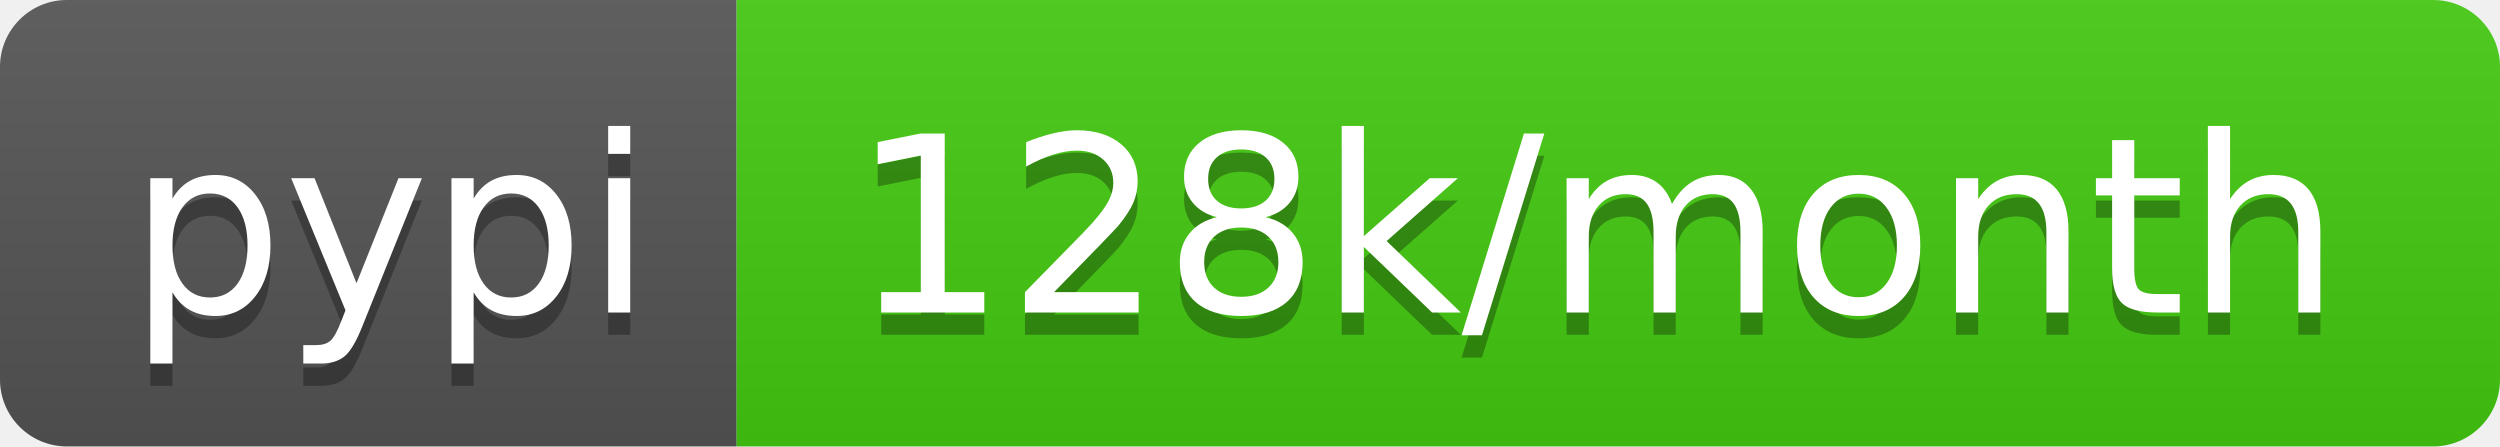
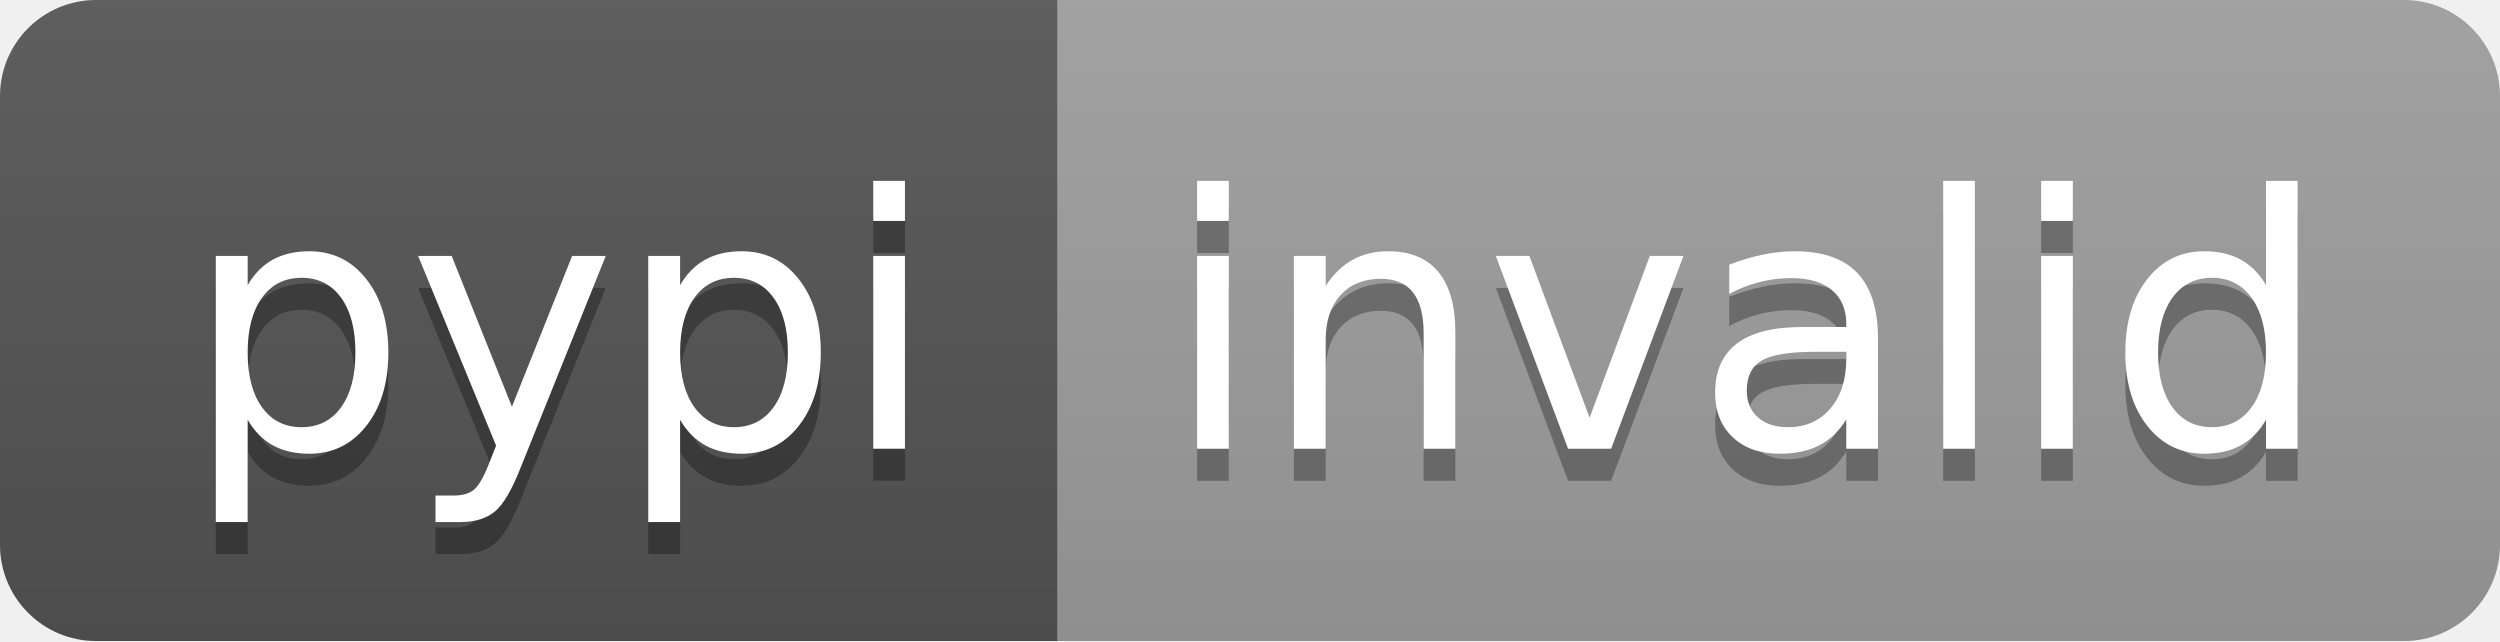
- <svg xmlns="http://www.w3.org/2000/svg" width="112" height="20" role="img" aria-label="pypi: 128k/month">
+ <svg xmlns="http://www.w3.org/2000/svg" width="78" height="20" role="img" aria-label="pypi: invalid">
  <linearGradient id="s" x2="0" y2="100%">
    <stop offset="0" stop-color="#bbb" stop-opacity=".1" />
    <stop offset="1" stop-opacity=".1" />
  </linearGradient>
  <clipPath id="r">
-     <rect width="112" height="20" rx="3" fill="#fff" />
+     <rect width="78" height="20" rx="3" fill="#fff" />
  </clipPath>
  <g clip-path="url(#r)">
    <rect width="33" height="20" fill="#555" />
-     <rect x="33" width="79" height="20" fill="#4c1" />
-     <rect width="112" height="20" fill="url(#s)" />
+     <rect x="33" width="45" height="20" fill="#9f9f9f" />
+     <rect width="78" height="20" fill="url(#s)" />
  </g>
  <g fill="#fff" text-anchor="middle" font-family="Verdana,Geneva,DejaVu Sans,sans-serif" text-rendering="geometricPrecision" font-size="110">
    <text aria-hidden="true" x="175" y="150" fill="#010101" fill-opacity=".3" transform="scale(.1)" textLength="230">pypi</text>
    <text x="175" y="140" transform="scale(.1)" fill="#fff" textLength="230">pypi</text>
-     <text aria-hidden="true" x="715" y="150" fill="#010101" fill-opacity=".3" transform="scale(.1)" textLength="690">128k/month</text>
-     <text x="715" y="140" transform="scale(.1)" fill="#fff" textLength="690">128k/month</text>
+     <text aria-hidden="true" x="545" y="150" fill="#010101" fill-opacity=".3" transform="scale(.1)" textLength="350">invalid</text>
+     <text x="545" y="140" transform="scale(.1)" fill="#fff" textLength="350">invalid</text>
  </g>
</svg>
